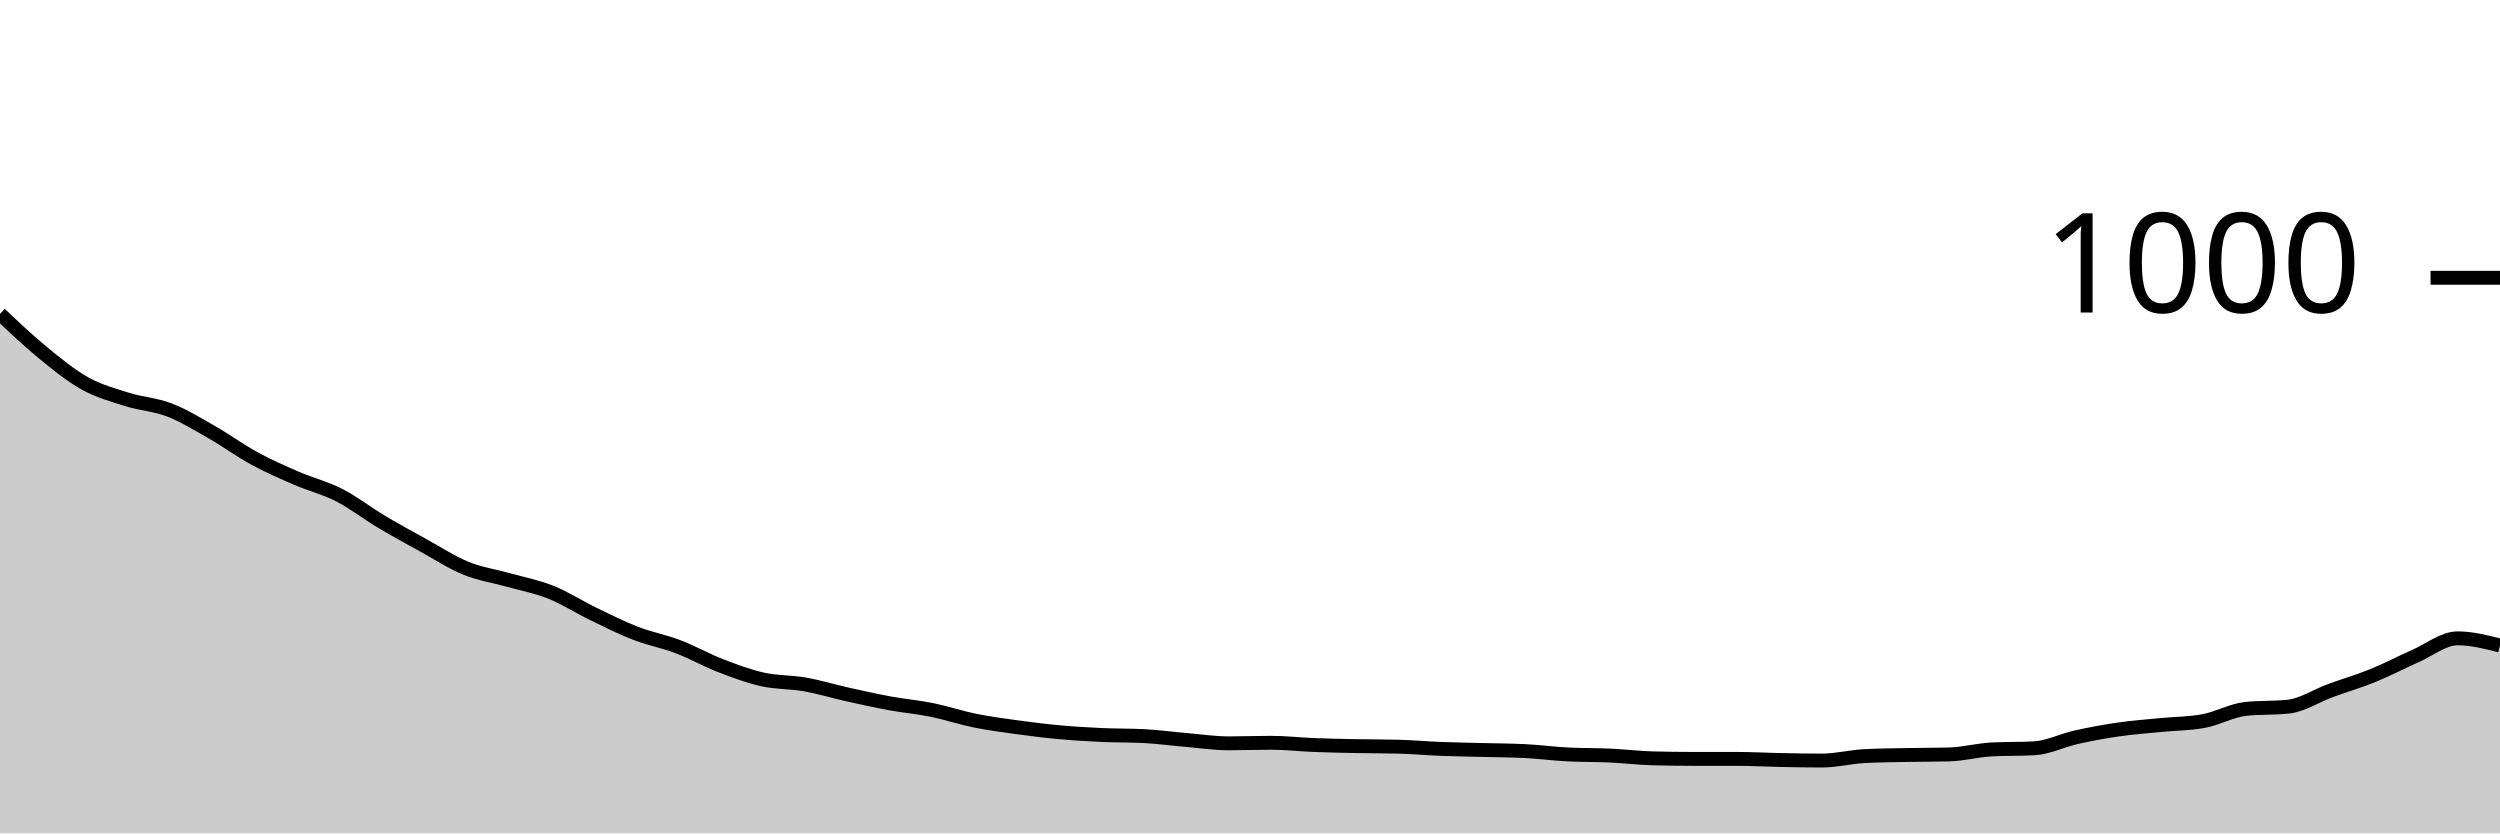
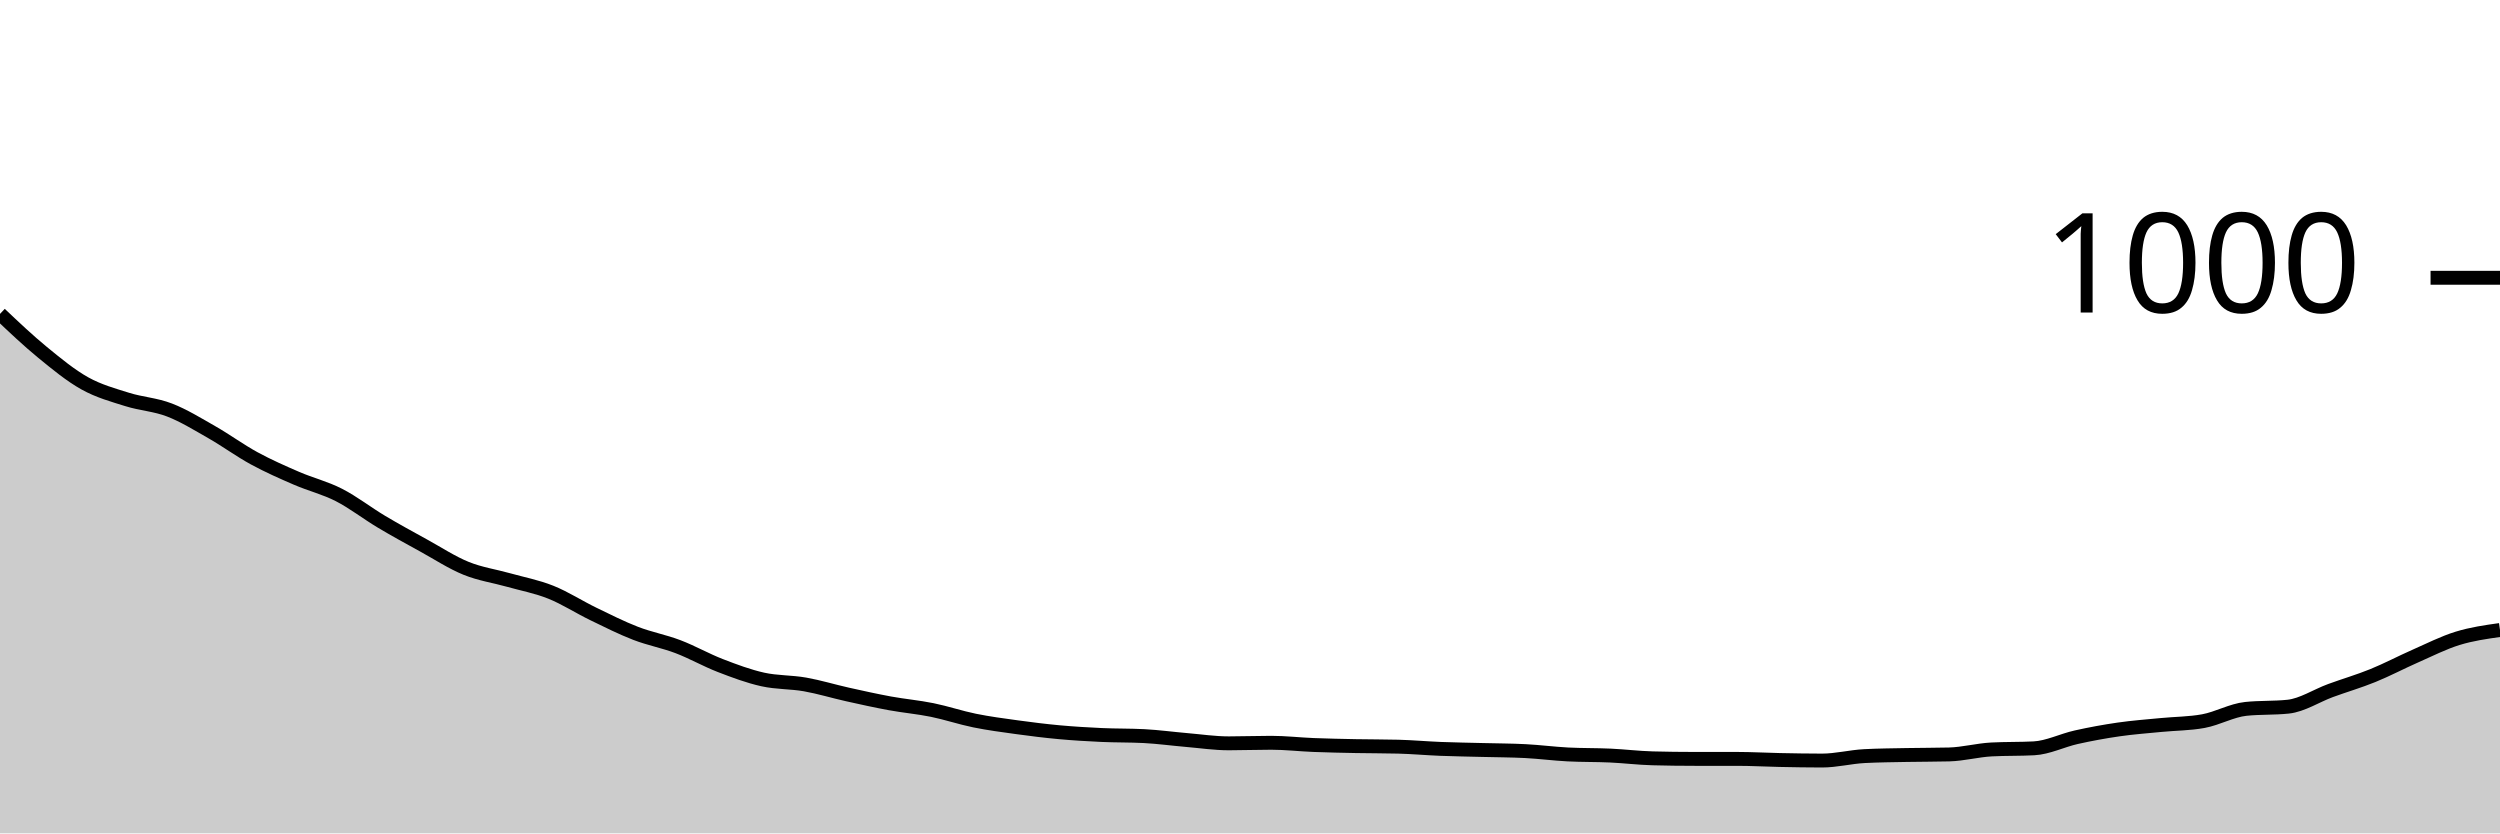
<svg xmlns="http://www.w3.org/2000/svg" viewBox="0 0 180 60">
  <g transform="translate(0,20)">
-     <path class="area" fill="rgba(0, 0, 0, 0.2)" d="M0,2.6C1.017,3.563,2.034,4.527,3.051,5.36C4.068,6.193,5.085,7.033,6.102,7.6C7.119,8.167,8.136,8.44,9.153,8.76C10.169,9.08,11.186,9.127,12.203,9.52C13.22,9.913,14.237,10.54,15.254,11.12C16.271,11.7,17.288,12.447,18.305,13C19.322,13.553,20.339,14,21.356,14.44C22.373,14.88,23.39,15.12,24.407,15.64C25.424,16.16,26.441,16.953,27.458,17.56C28.475,18.167,29.492,18.72,30.508,19.28C31.525,19.84,32.542,20.507,33.559,20.92C34.576,21.333,35.593,21.473,36.61,21.76C37.627,22.047,38.644,22.233,39.661,22.64C40.678,23.047,41.695,23.707,42.712,24.2C43.729,24.693,44.746,25.207,45.763,25.6C46.78,25.993,47.797,26.173,48.814,26.56C49.831,26.947,50.847,27.527,51.864,27.92C52.881,28.313,53.898,28.693,54.915,28.92C55.932,29.147,56.949,29.1,57.966,29.28C58.983,29.46,60,29.773,61.017,30C62.034,30.227,63.051,30.453,64.068,30.64C65.085,30.827,66.102,30.913,67.119,31.12C68.136,31.327,69.153,31.673,70.169,31.88C71.186,32.087,72.203,32.22,73.22,32.36C74.237,32.5,75.254,32.627,76.271,32.72C77.288,32.813,78.305,32.873,79.322,32.92C80.339,32.967,81.356,32.947,82.373,33C83.39,33.053,84.407,33.193,85.424,33.28C86.441,33.367,87.458,33.52,88.475,33.52C89.492,33.52,90.508,33.48,91.525,33.48C92.542,33.48,93.559,33.6,94.576,33.64C95.593,33.68,96.61,33.7,97.627,33.72C98.644,33.74,99.661,33.733,100.678,33.76C101.695,33.787,102.712,33.88,103.729,33.92C104.746,33.96,105.763,33.973,106.78,34C107.797,34.027,108.814,34.027,109.831,34.08C110.847,34.133,111.864,34.267,112.881,34.32C113.898,34.373,114.915,34.353,115.932,34.4C116.949,34.447,117.966,34.573,118.983,34.6C120,34.627,121.017,34.64,122.034,34.64C123.051,34.64,124.068,34.64,125.085,34.64C126.102,34.64,127.119,34.7,128.136,34.72C129.153,34.74,130.169,34.76,131.186,34.76C132.203,34.76,133.22,34.493,134.237,34.44C135.254,34.387,136.271,34.38,137.288,34.36C138.305,34.34,139.322,34.347,140.339,34.32C141.356,34.293,142.373,34.013,143.39,33.96C144.407,33.907,145.424,33.933,146.441,33.88C147.458,33.827,148.475,33.307,149.492,33.08C150.508,32.853,151.525,32.667,152.542,32.52C153.559,32.373,154.576,32.3,155.593,32.2C156.61,32.1,157.627,32.107,158.644,31.92C159.661,31.733,160.678,31.147,161.695,31.04C162.712,30.933,163.729,30.987,164.746,30.88C165.763,30.773,166.78,30.093,167.797,29.72C168.814,29.347,169.831,29.053,170.847,28.64C171.864,28.227,172.881,27.687,173.898,27.24C174.915,26.793,175.932,25.96,176.949,25.96C177.966,25.96,178.983,26.22,180,26.48L180,40C178.983,40,177.966,40,176.949,40C175.932,40,174.915,40,173.898,40C172.881,40,171.864,40,170.847,40C169.831,40,168.814,40,167.797,40C166.78,40,165.763,40,164.746,40C163.729,40,162.712,40,161.695,40C160.678,40,159.661,40,158.644,40C157.627,40,156.61,40,155.593,40C154.576,40,153.559,40,152.542,40C151.525,40,150.508,40,149.492,40C148.475,40,147.458,40,146.441,40C145.424,40,144.407,40,143.39,40C142.373,40,141.356,40,140.339,40C139.322,40,138.305,40,137.288,40C136.271,40,135.254,40,134.237,40C133.22,40,132.203,40,131.186,40C130.169,40,129.153,40,128.136,40C127.119,40,126.102,40,125.085,40C124.068,40,123.051,40,122.034,40C121.017,40,120,40,118.983,40C117.966,40,116.949,40,115.932,40C114.915,40,113.898,40,112.881,40C111.864,40,110.847,40,109.831,40C108.814,40,107.797,40,106.78,40C105.763,40,104.746,40,103.729,40C102.712,40,101.695,40,100.678,40C99.661,40,98.644,40,97.627,40C96.61,40,95.593,40,94.576,40C93.559,40,92.542,40,91.525,40C90.508,40,89.492,40,88.475,40C87.458,40,86.441,40,85.424,40C84.407,40,83.39,40,82.373,40C81.356,40,80.339,40,79.322,40C78.305,40,77.288,40,76.271,40C75.254,40,74.237,40,73.22,40C72.203,40,71.186,40,70.169,40C69.153,40,68.136,40,67.119,40C66.102,40,65.085,40,64.068,40C63.051,40,62.034,40,61.017,40C60,40,58.983,40,57.966,40C56.949,40,55.932,40,54.915,40C53.898,40,52.881,40,51.864,40C50.847,40,49.831,40,48.814,40C47.797,40,46.78,40,45.763,40C44.746,40,43.729,40,42.712,40C41.695,40,40.678,40,39.661,40C38.644,40,37.627,40,36.61,40C35.593,40,34.576,40,33.559,40C32.542,40,31.525,40,30.508,40C29.492,40,28.475,40,27.458,40C26.441,40,25.424,40,24.407,40C23.39,40,22.373,40,21.356,40C20.339,40,19.322,40,18.305,40C17.288,40,16.271,40,15.254,40C14.237,40,13.22,40,12.203,40C11.186,40,10.169,40,9.153,40C8.136,40,7.119,40,6.102,40C5.085,40,4.068,40,3.051,40C2.034,40,1.017,40,0,40Z" />
-     <path class="line" stroke="black" fill="none" d="M0,2.6C1.017,3.563,2.034,4.527,3.051,5.36C4.068,6.193,5.085,7.033,6.102,7.6C7.119,8.167,8.136,8.44,9.153,8.76C10.169,9.08,11.186,9.127,12.203,9.52C13.22,9.913,14.237,10.54,15.254,11.12C16.271,11.7,17.288,12.447,18.305,13C19.322,13.553,20.339,14,21.356,14.44C22.373,14.88,23.39,15.12,24.407,15.64C25.424,16.16,26.441,16.953,27.458,17.56C28.475,18.167,29.492,18.72,30.508,19.28C31.525,19.84,32.542,20.507,33.559,20.92C34.576,21.333,35.593,21.473,36.61,21.76C37.627,22.047,38.644,22.233,39.661,22.64C40.678,23.047,41.695,23.707,42.712,24.2C43.729,24.693,44.746,25.207,45.763,25.6C46.78,25.993,47.797,26.173,48.814,26.56C49.831,26.947,50.847,27.527,51.864,27.92C52.881,28.313,53.898,28.693,54.915,28.92C55.932,29.147,56.949,29.1,57.966,29.28C58.983,29.46,60,29.773,61.017,30C62.034,30.227,63.051,30.453,64.068,30.64C65.085,30.827,66.102,30.913,67.119,31.12C68.136,31.327,69.153,31.673,70.169,31.88C71.186,32.087,72.203,32.22,73.22,32.36C74.237,32.5,75.254,32.627,76.271,32.72C77.288,32.813,78.305,32.873,79.322,32.92C80.339,32.967,81.356,32.947,82.373,33C83.39,33.053,84.407,33.193,85.424,33.28C86.441,33.367,87.458,33.52,88.475,33.52C89.492,33.52,90.508,33.48,91.525,33.48C92.542,33.48,93.559,33.6,94.576,33.64C95.593,33.68,96.61,33.7,97.627,33.72C98.644,33.74,99.661,33.733,100.678,33.76C101.695,33.787,102.712,33.88,103.729,33.92C104.746,33.96,105.763,33.973,106.78,34C107.797,34.027,108.814,34.027,109.831,34.08C110.847,34.133,111.864,34.267,112.881,34.32C113.898,34.373,114.915,34.353,115.932,34.4C116.949,34.447,117.966,34.573,118.983,34.6C120,34.627,121.017,34.64,122.034,34.64C123.051,34.64,124.068,34.64,125.085,34.64C126.102,34.64,127.119,34.7,128.136,34.72C129.153,34.74,130.169,34.76,131.186,34.76C132.203,34.76,133.22,34.493,134.237,34.44C135.254,34.387,136.271,34.38,137.288,34.36C138.305,34.34,139.322,34.347,140.339,34.32C141.356,34.293,142.373,34.013,143.39,33.96C144.407,33.907,145.424,33.933,146.441,33.88C147.458,33.827,148.475,33.307,149.492,33.08C150.508,32.853,151.525,32.667,152.542,32.52C153.559,32.373,154.576,32.3,155.593,32.2C156.61,32.1,157.627,32.107,158.644,31.92C159.661,31.733,160.678,31.147,161.695,31.04C162.712,30.933,163.729,30.987,164.746,30.88C165.763,30.773,166.78,30.093,167.797,29.72C168.814,29.347,169.831,29.053,170.847,28.64C171.864,28.227,172.881,27.687,173.898,27.24C174.915,26.793,175.932,25.96,176.949,25.96C177.966,25.96,178.983,26.22,180,26.48" />
+     <path class="area" fill="rgba(0, 0, 0, 0.2)" d="M0,2.6C1.017,3.563,2.034,4.527,3.051,5.36C4.068,6.193,5.085,7.033,6.102,7.6C7.119,8.167,8.136,8.44,9.153,8.76C10.169,9.08,11.186,9.127,12.203,9.52C13.22,9.913,14.237,10.54,15.254,11.12C16.271,11.7,17.288,12.447,18.305,13C19.322,13.553,20.339,14,21.356,14.44C22.373,14.88,23.39,15.12,24.407,15.64C25.424,16.16,26.441,16.953,27.458,17.56C28.475,18.167,29.492,18.72,30.508,19.28C31.525,19.84,32.542,20.507,33.559,20.92C34.576,21.333,35.593,21.473,36.61,21.76C37.627,22.047,38.644,22.233,39.661,22.64C40.678,23.047,41.695,23.707,42.712,24.2C43.729,24.693,44.746,25.207,45.763,25.6C46.78,25.993,47.797,26.173,48.814,26.56C49.831,26.947,50.847,27.527,51.864,27.92C52.881,28.313,53.898,28.693,54.915,28.92C55.932,29.147,56.949,29.1,57.966,29.28C58.983,29.46,60,29.773,61.017,30C62.034,30.227,63.051,30.453,64.068,30.64C65.085,30.827,66.102,30.913,67.119,31.12C68.136,31.327,69.153,31.673,70.169,31.88C71.186,32.087,72.203,32.22,73.22,32.36C74.237,32.5,75.254,32.627,76.271,32.72C77.288,32.813,78.305,32.873,79.322,32.92C80.339,32.967,81.356,32.947,82.373,33C83.39,33.053,84.407,33.193,85.424,33.28C86.441,33.367,87.458,33.52,88.475,33.52C89.492,33.52,90.508,33.48,91.525,33.48C92.542,33.48,93.559,33.6,94.576,33.64C95.593,33.68,96.61,33.7,97.627,33.72C98.644,33.74,99.661,33.733,100.678,33.76C101.695,33.787,102.712,33.88,103.729,33.92C104.746,33.96,105.763,33.973,106.78,34C107.797,34.027,108.814,34.027,109.831,34.08C110.847,34.133,111.864,34.267,112.881,34.32C113.898,34.373,114.915,34.353,115.932,34.4C116.949,34.447,117.966,34.573,118.983,34.6C120,34.627,121.017,34.64,122.034,34.64C123.051,34.64,124.068,34.64,125.085,34.64C126.102,34.64,127.119,34.7,128.136,34.72C129.153,34.74,130.169,34.76,131.186,34.76C132.203,34.76,133.22,34.493,134.237,34.44C135.254,34.387,136.271,34.38,137.288,34.36C138.305,34.34,139.322,34.347,140.339,34.32C141.356,34.293,142.373,34.013,143.39,33.96C144.407,33.907,145.424,33.933,146.441,33.88C147.458,33.827,148.475,33.307,149.492,33.08C150.508,32.853,151.525,32.667,152.542,32.52C153.559,32.373,154.576,32.3,155.593,32.2C156.61,32.1,157.627,32.107,158.644,31.92C159.661,31.733,160.678,31.147,161.695,31.04C162.712,30.933,163.729,30.987,164.746,30.88C165.763,30.773,166.78,30.093,167.797,29.72C168.814,29.347,169.831,29.053,170.847,28.64C171.864,28.227,172.881,27.687,173.898,27.24C174.915,26.793,175.932,26.273,176.949,25.96C177.966,25.647,178.983,25.503,180,25.36L180,40C178.983,40,177.966,40,176.949,40C175.932,40,174.915,40,173.898,40C172.881,40,171.864,40,170.847,40C169.831,40,168.814,40,167.797,40C166.78,40,165.763,40,164.746,40C163.729,40,162.712,40,161.695,40C160.678,40,159.661,40,158.644,40C157.627,40,156.61,40,155.593,40C154.576,40,153.559,40,152.542,40C151.525,40,150.508,40,149.492,40C148.475,40,147.458,40,146.441,40C145.424,40,144.407,40,143.39,40C142.373,40,141.356,40,140.339,40C139.322,40,138.305,40,137.288,40C136.271,40,135.254,40,134.237,40C133.22,40,132.203,40,131.186,40C130.169,40,129.153,40,128.136,40C127.119,40,126.102,40,125.085,40C124.068,40,123.051,40,122.034,40C121.017,40,120,40,118.983,40C117.966,40,116.949,40,115.932,40C114.915,40,113.898,40,112.881,40C111.864,40,110.847,40,109.831,40C108.814,40,107.797,40,106.78,40C105.763,40,104.746,40,103.729,40C102.712,40,101.695,40,100.678,40C99.661,40,98.644,40,97.627,40C96.61,40,95.593,40,94.576,40C93.559,40,92.542,40,91.525,40C90.508,40,89.492,40,88.475,40C87.458,40,86.441,40,85.424,40C84.407,40,83.39,40,82.373,40C81.356,40,80.339,40,79.322,40C78.305,40,77.288,40,76.271,40C75.254,40,74.237,40,73.22,40C72.203,40,71.186,40,70.169,40C69.153,40,68.136,40,67.119,40C66.102,40,65.085,40,64.068,40C63.051,40,62.034,40,61.017,40C60,40,58.983,40,57.966,40C56.949,40,55.932,40,54.915,40C53.898,40,52.881,40,51.864,40C50.847,40,49.831,40,48.814,40C47.797,40,46.78,40,45.763,40C44.746,40,43.729,40,42.712,40C41.695,40,40.678,40,39.661,40C38.644,40,37.627,40,36.61,40C35.593,40,34.576,40,33.559,40C32.542,40,31.525,40,30.508,40C29.492,40,28.475,40,27.458,40C26.441,40,25.424,40,24.407,40C23.39,40,22.373,40,21.356,40C20.339,40,19.322,40,18.305,40C17.288,40,16.271,40,15.254,40C14.237,40,13.22,40,12.203,40C11.186,40,10.169,40,9.153,40C8.136,40,7.119,40,6.102,40C5.085,40,4.068,40,3.051,40C2.034,40,1.017,40,0,40Z" />
+     <path class="line" stroke="black" fill="none" d="M0,2.6C1.017,3.563,2.034,4.527,3.051,5.36C4.068,6.193,5.085,7.033,6.102,7.6C7.119,8.167,8.136,8.44,9.153,8.76C10.169,9.08,11.186,9.127,12.203,9.52C13.22,9.913,14.237,10.54,15.254,11.12C16.271,11.7,17.288,12.447,18.305,13C19.322,13.553,20.339,14,21.356,14.44C22.373,14.88,23.39,15.12,24.407,15.64C25.424,16.16,26.441,16.953,27.458,17.56C28.475,18.167,29.492,18.72,30.508,19.28C31.525,19.84,32.542,20.507,33.559,20.92C34.576,21.333,35.593,21.473,36.61,21.76C37.627,22.047,38.644,22.233,39.661,22.64C40.678,23.047,41.695,23.707,42.712,24.2C43.729,24.693,44.746,25.207,45.763,25.6C46.78,25.993,47.797,26.173,48.814,26.56C49.831,26.947,50.847,27.527,51.864,27.92C52.881,28.313,53.898,28.693,54.915,28.92C55.932,29.147,56.949,29.1,57.966,29.28C58.983,29.46,60,29.773,61.017,30C62.034,30.227,63.051,30.453,64.068,30.64C65.085,30.827,66.102,30.913,67.119,31.12C68.136,31.327,69.153,31.673,70.169,31.88C71.186,32.087,72.203,32.22,73.22,32.36C74.237,32.5,75.254,32.627,76.271,32.72C77.288,32.813,78.305,32.873,79.322,32.92C80.339,32.967,81.356,32.947,82.373,33C83.39,33.053,84.407,33.193,85.424,33.28C86.441,33.367,87.458,33.52,88.475,33.52C89.492,33.52,90.508,33.48,91.525,33.48C92.542,33.48,93.559,33.6,94.576,33.64C95.593,33.68,96.61,33.7,97.627,33.72C98.644,33.74,99.661,33.733,100.678,33.76C101.695,33.787,102.712,33.88,103.729,33.92C104.746,33.96,105.763,33.973,106.78,34C107.797,34.027,108.814,34.027,109.831,34.08C110.847,34.133,111.864,34.267,112.881,34.32C113.898,34.373,114.915,34.353,115.932,34.4C116.949,34.447,117.966,34.573,118.983,34.6C120,34.627,121.017,34.64,122.034,34.64C123.051,34.64,124.068,34.64,125.085,34.64C126.102,34.64,127.119,34.7,128.136,34.72C129.153,34.74,130.169,34.76,131.186,34.76C132.203,34.76,133.22,34.493,134.237,34.44C135.254,34.387,136.271,34.38,137.288,34.36C138.305,34.34,139.322,34.347,140.339,34.32C141.356,34.293,142.373,34.013,143.39,33.96C144.407,33.907,145.424,33.933,146.441,33.88C147.458,33.827,148.475,33.307,149.492,33.08C150.508,32.853,151.525,32.667,152.542,32.52C153.559,32.373,154.576,32.3,155.593,32.2C156.61,32.1,157.627,32.107,158.644,31.92C159.661,31.733,160.678,31.147,161.695,31.04C162.712,30.933,163.729,30.987,164.746,30.88C165.763,30.773,166.78,30.093,167.797,29.72C168.814,29.347,169.831,29.053,170.847,28.64C171.864,28.227,172.881,27.687,173.898,27.24C174.915,26.793,175.932,26.273,176.949,25.96C177.966,25.647,178.983,25.503,180,25.36" />
    <path class="axis-ceiling" stroke-width="1" stroke="black" fill="none" d="M175,0L180,0" />
    <text class="axis-ceiling-label" font-family="sans-serif" text-anchor="end" font-size="10px" x="170" y="2.5">1000</text>
  </g>
</svg>
